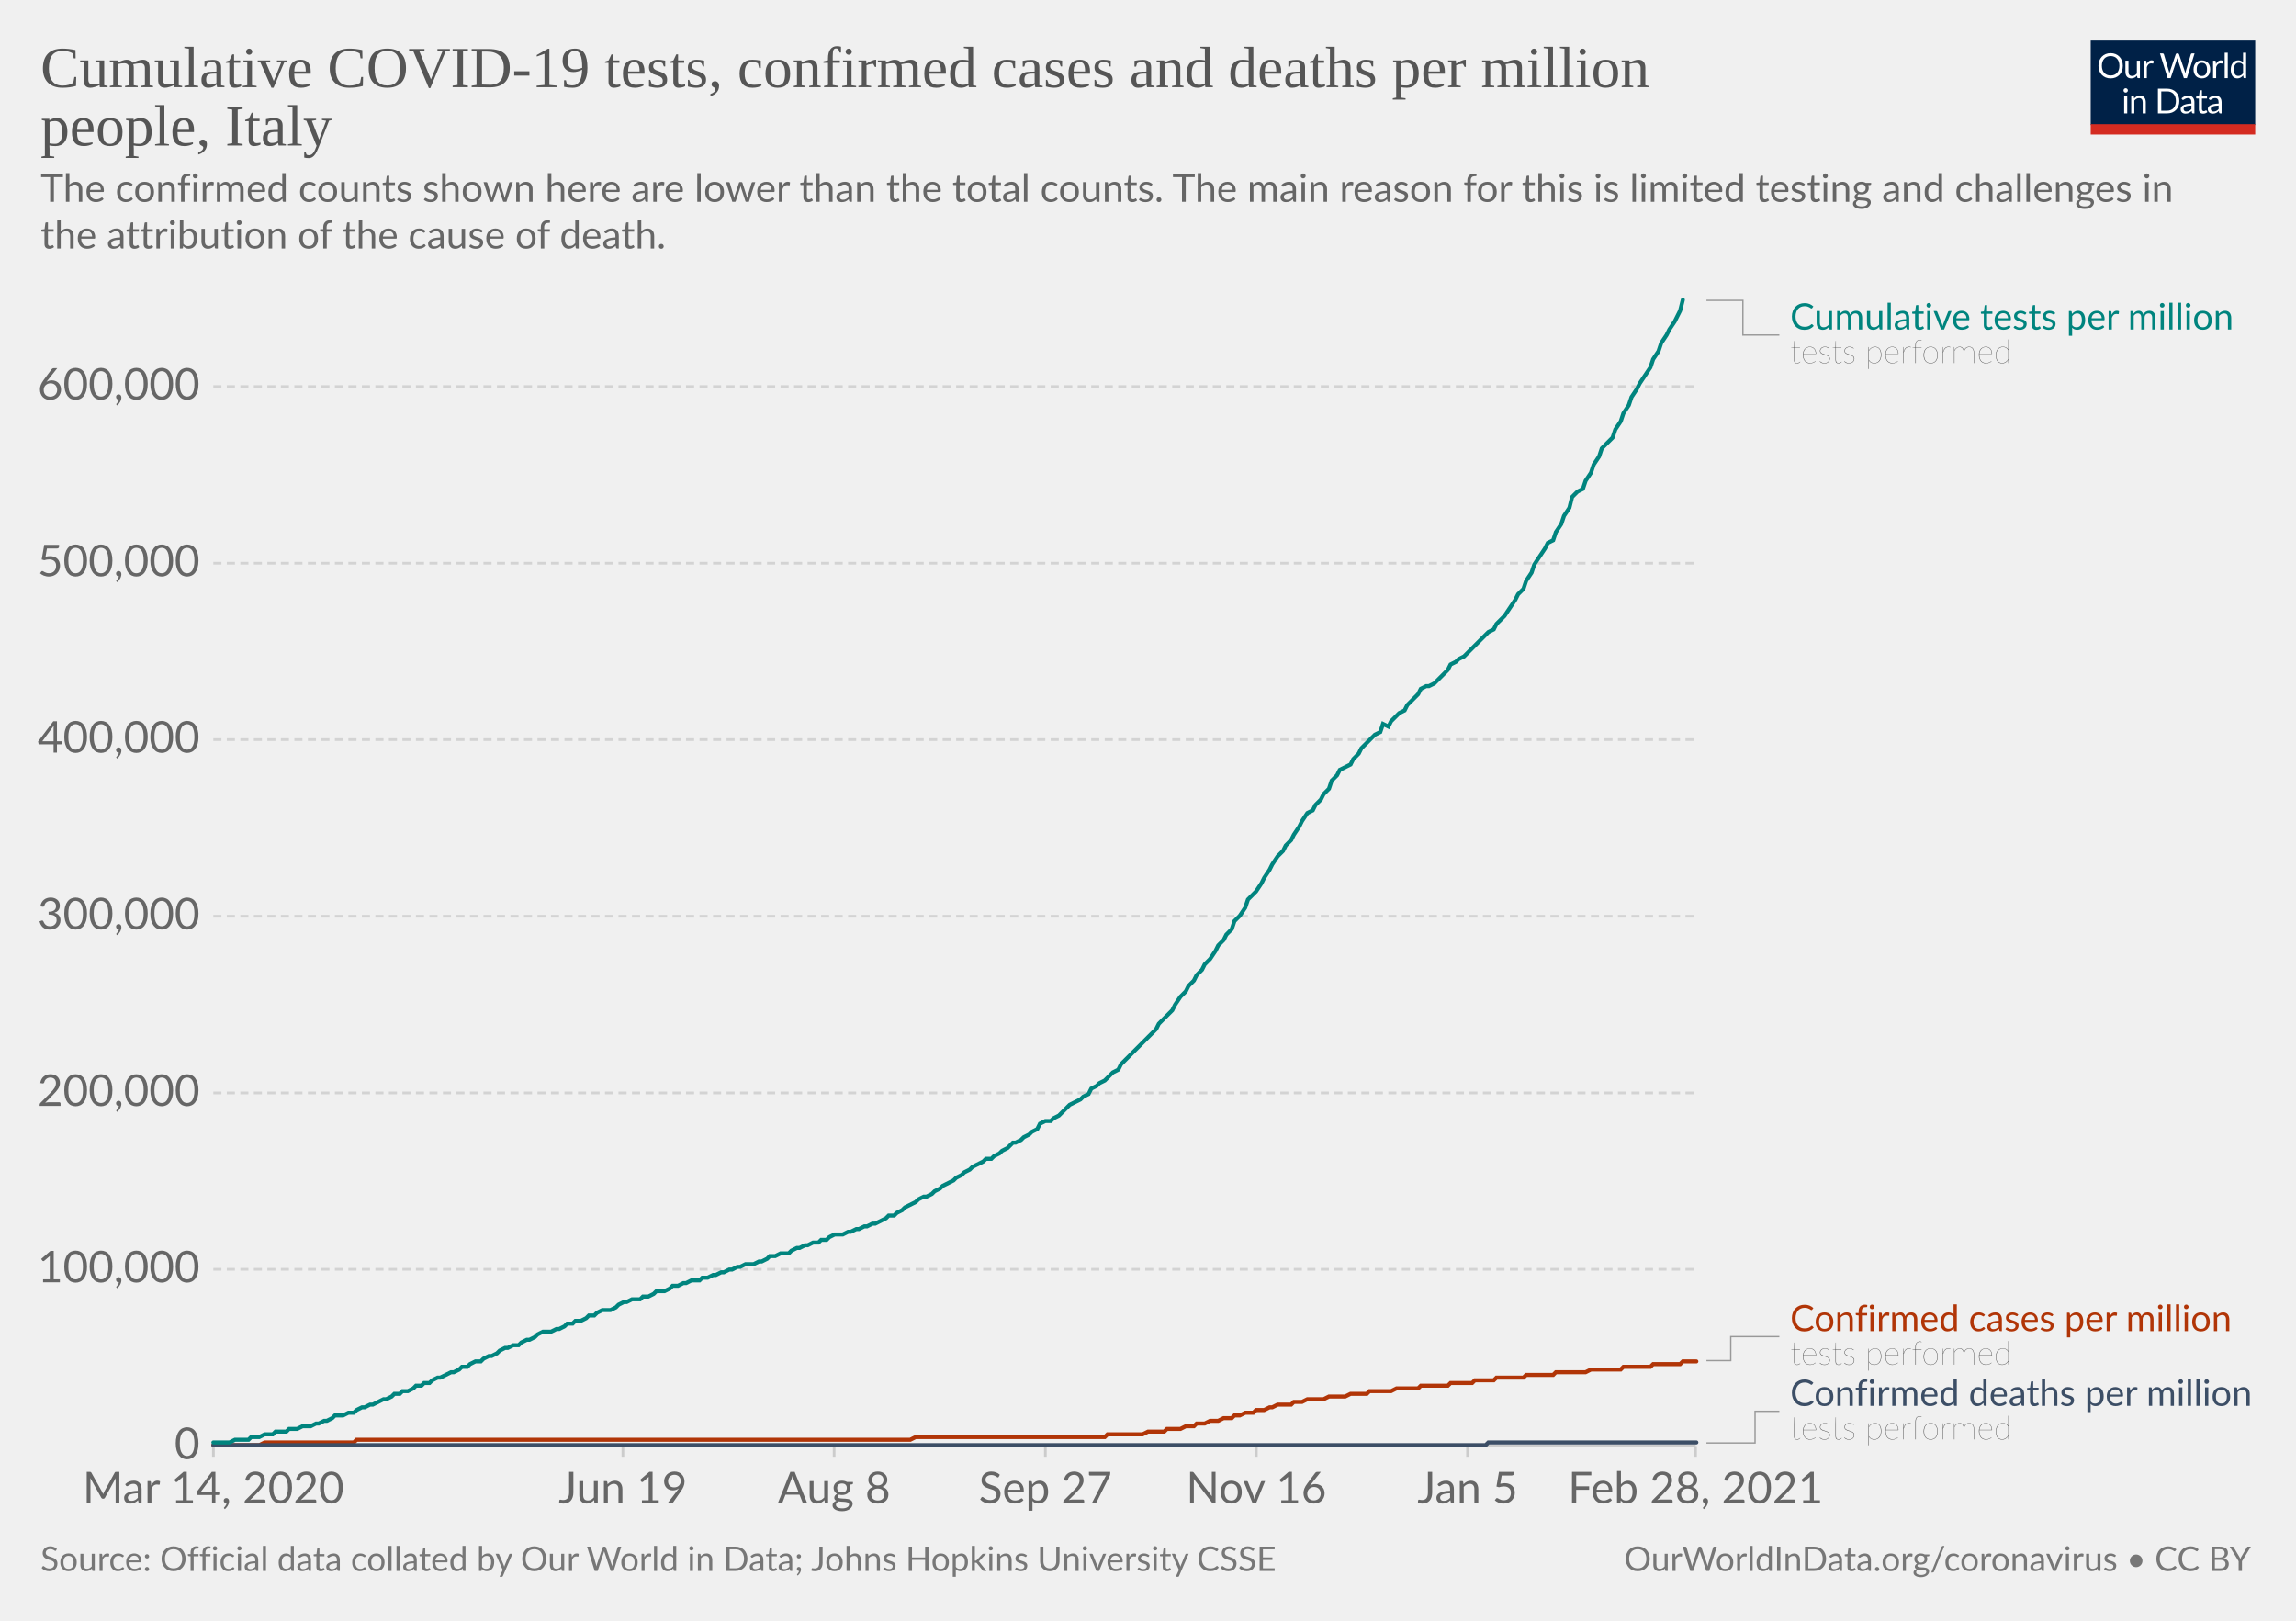
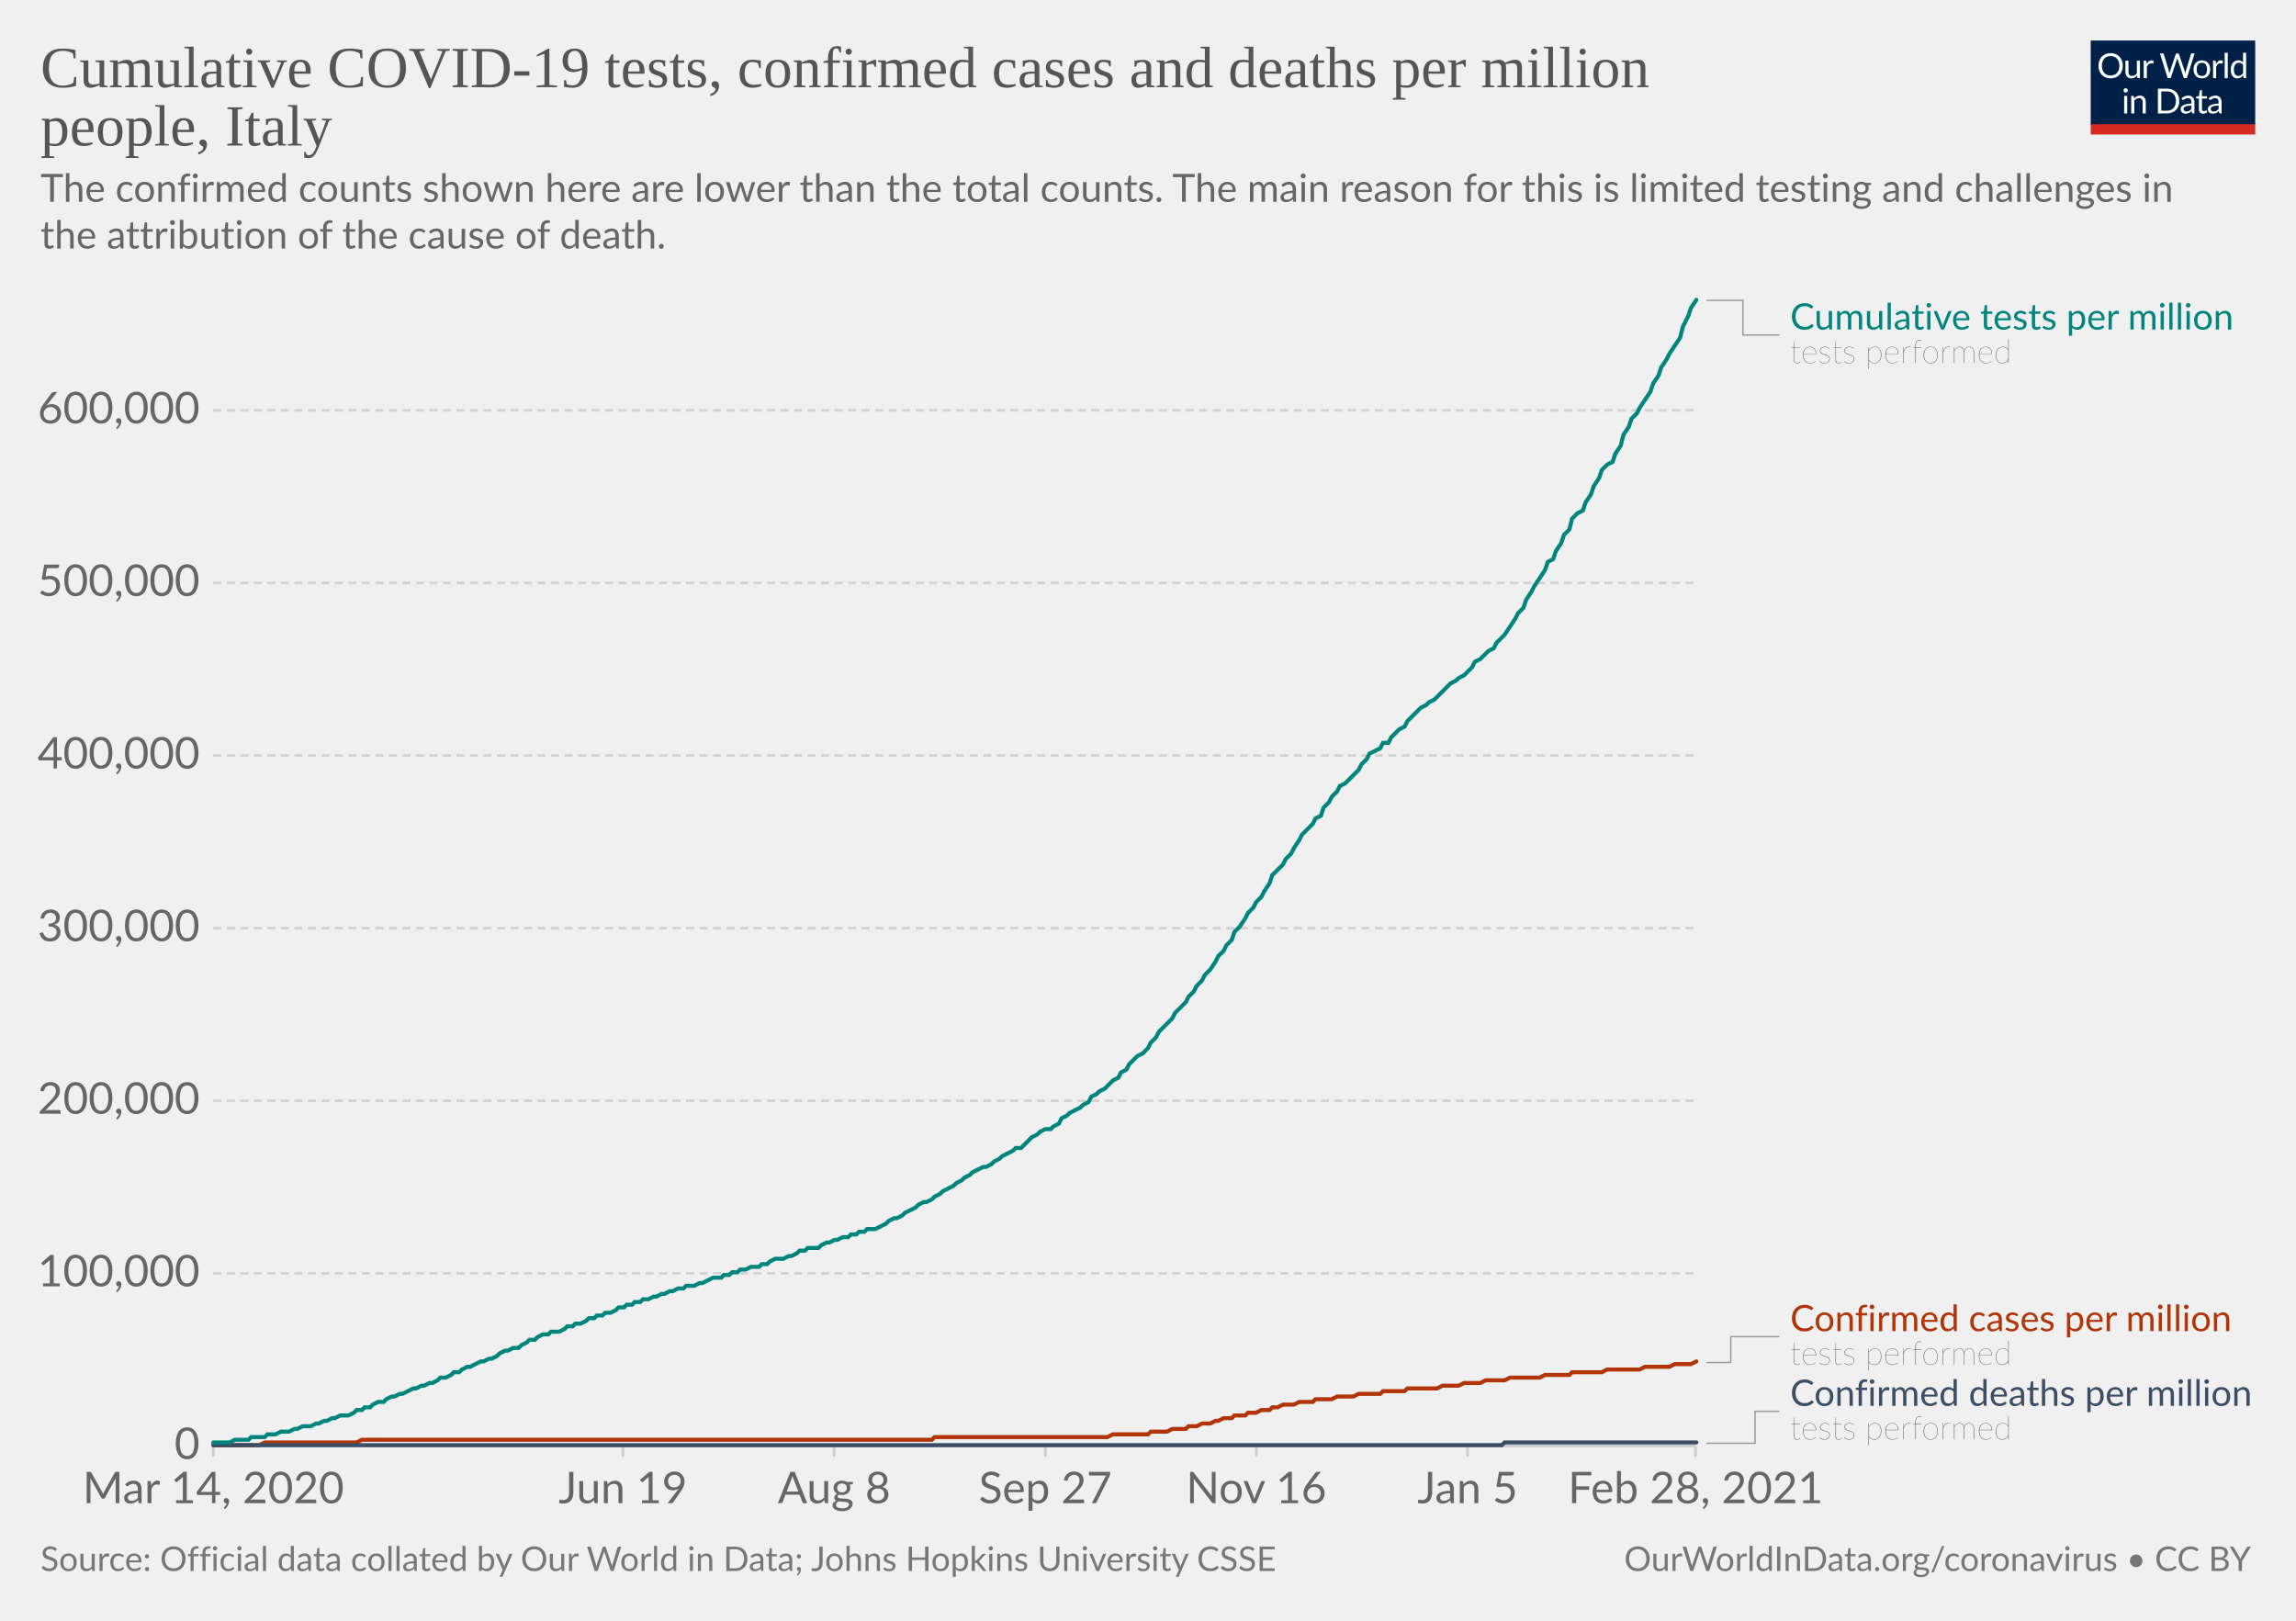
<svg xmlns="http://www.w3.org/2000/svg" version="1.1" style="background-color:#fff;-webkit-font-smoothing:antialiased" width="850" height="600" viewBox="0 0 850 600" font-family="Lato,'Helvetica Neue',Helvetica,Arial,sans-serif" font-size="18" text-rendering="optimizeLegibility">
  <g class="HeaderView">
    <g transform="matrix(.29 0 0 .29 774 15)">
      <svg width="210" height="120" viewBox="0 0 210 120" fill="none">
        <g clip-path="url(#clip0)">
          <path d="M0 0h210v107.89H0V0z" fill="#002147" />
          <path d="M40.98 32.25c0 2.36-.38 4.53-1.12 6.51a14.26 14.26 0 01-8.1 8.4c-1.9.78-4.02 1.17-6.34 1.17a16.6 16.6 0 01-6.33-1.17 14.31 14.31 0 01-8.08-8.4 18.29 18.29 0 01-1.12-6.51c0-2.36.38-4.53 1.12-6.5.75-1.97 1.8-3.67 3.17-5.1a14.32 14.32 0 014.9-3.34c1.92-.8 4.03-1.19 6.34-1.19 2.32 0 4.43.4 6.34 1.19 1.92.8 3.56 1.9 4.93 3.34a14.87 14.87 0 013.17 5.1 18.1 18.1 0 011.12 6.5zm-4.38 0c0-1.94-.26-3.68-.8-5.22a10.91 10.91 0 00-2.24-3.89 9.68 9.68 0 00-3.52-2.46 11.95 11.95 0 00-4.62-.86c-1.68 0-3.21.28-4.6.86a9.88 9.88 0 00-3.54 2.46 10.91 10.91 0 00-2.24 3.9c-.53 1.53-.8 3.27-.8 5.2 0 1.94.27 3.68.8 5.22a11.17 11.17 0 002.24 3.9 10.01 10.01 0 003.55 2.44c1.38.56 2.9.83 4.6.83s3.24-.27 4.61-.83a9.8 9.8 0 003.52-2.44 11.17 11.17 0 002.25-3.9c.53-1.54.8-3.28.8-5.21zm26.22-6.54V48H60.5c-.56 0-.9-.27-1.05-.81l-.31-2.4a12.45 12.45 0 01-3.26 2.6c-1.2.64-2.58.96-4.13.96-1.22 0-2.3-.2-3.24-.6a6.52 6.52 0 01-2.33-1.7 7.37 7.37 0 01-1.43-2.67c-.3-1.04-.46-2.2-.46-3.45V25.7h3.91v14.22c0 1.68.38 2.99 1.15 3.91.77.93 1.96 1.39 3.54 1.39 1.16 0 2.24-.27 3.23-.82a10.42 10.42 0 002.8-2.28V25.7h3.91zm8.61 4.47a9.94 9.94 0 012.6-3.56 5.64 5.64 0 013.76-1.3c.47 0 .92.05 1.34.15.44.1.83.27 1.17.49l-.3 2.92c-.09.37-.3.55-.66.55-.2 0-.5-.04-.9-.13a6.21 6.21 0 00-3.24.18 4.23 4.23 0 00-1.47.92c-.42.4-.81.9-1.17 1.5-.33.58-.64 1.26-.92 2.02V48H67.7V25.71h2.25c.42 0 .72.08.88.25.16.16.27.44.33.83l.26 3.39zm61.16-13.7L122.75 48h-3.82l-7.99-24.05a21.95 21.95 0 01-.42-1.58 38.36 38.36 0 01-.44 1.58L102.05 48h-3.83L88.4 16.47h3.54c.38 0 .7.1.95.29.26.2.43.43.5.73l6.52 21.9.28 1.28.29 1.46.3-1.46.38-1.27 7.41-21.91c.1-.25.26-.48.51-.69.27-.22.58-.33.95-.33h1.23c.38 0 .69.1.92.29a1.77 1.77 0 01.53.73l7.4 21.9a28.4 28.4 0 01.68 2.62 29.52 29.52 0 01.52-2.61l6.54-21.91a1.31 1.31 0 01.48-.7c.27-.21.58-.32.95-.32h3.32zm9.35 8.88c1.63 0 3.1.27 4.4.82a9.43 9.43 0 015.46 5.94c.5 1.4.74 2.98.74 4.73 0 1.76-.25 3.34-.74 4.75a9.43 9.43 0 01-5.46 5.92c-1.3.52-2.77.79-4.4.79-1.64 0-3.12-.27-4.44-.8a9.42 9.42 0 01-3.35-2.3c-.92-1-1.63-2.2-2.13-3.61-.49-1.41-.73-3-.73-4.75s.24-3.33.73-4.73c.5-1.43 1.2-2.64 2.13-3.63a9.4 9.4 0 013.35-2.31c1.32-.55 2.8-.82 4.44-.82zm0 19.89c2.2 0 3.84-.73 4.93-2.2 1.08-1.48 1.63-3.54 1.63-6.18 0-2.66-.55-4.72-1.63-6.2-1.09-1.49-2.73-2.23-4.93-2.23-1.12 0-2.09.2-2.93.57a5.71 5.71 0 00-2.06 1.65 7.5 7.5 0 00-1.24 2.67c-.26 1.04-.4 2.22-.4 3.54 0 2.64.55 4.7 1.64 6.18 1.1 1.47 2.76 2.2 4.99 2.2zm17.97-15.07a9.94 9.94 0 012.6-3.56 5.64 5.64 0 013.76-1.3c.47 0 .91.05 1.34.15.44.1.83.27 1.16.49l-.28 2.92c-.09.37-.31.55-.66.55-.2 0-.5-.04-.9-.13a6.2 6.2 0 00-3.24.18 4.23 4.23 0 00-1.47.92c-.43.4-.82.9-1.17 1.5a13.1 13.1 0 00-.92 2.02V48h-3.94V25.71h2.24c.43 0 .72.08.88.25.17.16.28.44.33.83l.27 3.39zm15.04-14.59V48h-3.92V15.6h3.92zm19.55 15.43a6.22 6.22 0 00-2.38-2.05 6.7 6.7 0 00-2.86-.6c-2.07 0-3.66.75-4.77 2.23-1.12 1.48-1.68 3.6-1.68 6.33 0 1.46.13 2.7.38 3.74a7.29 7.29 0 001.1 2.56 4.35 4.35 0 001.78 1.45c.7.3 1.5.46 2.4.46 1.29 0 2.41-.3 3.36-.88a9.6 9.6 0 002.67-2.49V31.02zm3.91-15.43V48h-2.33c-.56 0-.9-.27-1.06-.81l-.35-2.71a12.13 12.13 0 01-3.25 2.77 8.28 8.28 0 01-4.23 1.06 7.31 7.31 0 01-6.14-2.9c-.73-.96-1.3-2.15-1.69-3.57a18.35 18.35 0 01.07-9.48 11.29 11.29 0 011.89-3.7 8.7 8.7 0 017.06-3.34 7.96 7.96 0 016.12 2.62V15.59h3.91zM46.61 70.71V93H42.7V70.71h3.91zm.84-7c0 .39-.08.75-.24 1.09a2.81 2.81 0 01-1.52 1.47 2.67 2.67 0 01-2.16 0 2.9 2.9 0 01-1.45-1.47 2.67 2.67 0 010-2.16c.15-.35.35-.65.6-.9.25-.27.53-.47.85-.62a2.67 2.67 0 012.16 0c.35.15.65.35.9.62.27.25.47.55.62.9.16.34.24.7.24 1.08zm7.97 10.24c.49-.54 1-1.04 1.54-1.48a9.85 9.85 0 013.66-1.84 8.96 8.96 0 015.43.35c.94.4 1.72.97 2.33 1.71a7.36 7.36 0 011.43 2.67c.32 1.04.49 2.19.49 3.45V93h-3.94V78.81c0-1.69-.4-3-1.17-3.92-.76-.93-1.93-1.4-3.5-1.4a6.6 6.6 0 00-3.25.83c-1 .56-1.92 1.31-2.77 2.27V93h-3.94V70.71h2.35c.56 0 .9.28 1.04.82l.3 2.42zm57.7 3.3c0 2.36-.37 4.5-1.11 6.44a14.3 14.3 0 01-3.17 4.98 14.1 14.1 0 01-4.93 3.2c-1.9.76-4.02 1.13-6.33 1.13H85.8V61.47h11.77c2.31 0 4.42.39 6.33 1.15a13.8 13.8 0 018.1 8.18 17.75 17.75 0 011.12 6.45zm-4.37 0c0-1.94-.26-3.67-.8-5.2a10.94 10.94 0 00-2.23-3.87 9.57 9.57 0 00-3.53-2.42 12.23 12.23 0 00-4.61-.83h-7.5v24.62h7.5c1.7 0 3.24-.28 4.61-.84a9.7 9.7 0 003.53-2.4 10.94 10.94 0 002.24-3.87c.53-1.53.8-3.26.8-5.2zm19.8 5.72c-1.8.06-3.34.2-4.62.44-1.26.22-2.3.51-3.1.88-.8.36-1.37.8-1.74 1.3-.35.5-.53 1.05-.53 1.67 0 .58.1 1.1.3 1.52a3 3 0 00.76 1.05c.34.27.73.46 1.17.6a6.13 6.13 0 001.45.17 7.28 7.28 0 003.5-.81 11.95 11.95 0 002.82-2.2v-4.62zm-12.65-9.11a12.73 12.73 0 013.98-2.66c1.43-.59 3-.88 4.73-.88 1.25 0 2.36.2 3.33.61a6.81 6.81 0 013.94 4.38c.33 1.04.5 2.19.5 3.43V93h-1.74a1.8 1.8 0 01-.88-.18c-.2-.13-.36-.38-.48-.74l-.44-2.12-1.72 1.46a9.48 9.48 0 01-3.74 1.7c-.69.15-1.46.23-2.3.23-.87 0-1.69-.12-2.45-.35a5.34 5.34 0 01-3.34-2.93 6.64 6.64 0 01-.49-2.64c0-.88.25-1.72.73-2.53a6.33 6.33 0 012.35-2.17c1.09-.63 2.5-1.15 4.25-1.54 1.75-.41 3.89-.65 6.42-.7v-1.75c0-1.73-.37-3.03-1.12-3.91-.75-.9-1.84-1.34-3.28-1.34-.97 0-1.78.12-2.44.37-.64.23-1.2.5-1.7.81l-1.23.82c-.33.23-.67.35-1 .35-.27 0-.5-.07-.69-.2a2.1 2.1 0 01-.48-.53l-.7-1.25zm27.67 19.5c-1.76 0-3.12-.5-4.07-1.48-.94-.98-1.41-2.4-1.41-4.25V74h-2.68a.9.9 0 01-.6-.2c-.16-.14-.24-.36-.24-.66v-1.56l3.65-.46.9-6.89a.9.9 0 01.29-.52.88.88 0 01.62-.22H142v7.67h6.44V74H142v13.38c0 .94.22 1.63.68 2.09.45.45 1.04.68 1.76.68a3.21 3.21 0 001.85-.53l.55-.35c.16-.12.3-.18.41-.18.2 0 .4.13.55.38l1.15 1.87a7.45 7.45 0 01-2.44 1.5 8.53 8.53 0 01-2.95.52zm19.68-10.4c-1.8.07-3.34.21-4.62.45-1.26.22-2.3.51-3.1.88-.8.36-1.37.8-1.74 1.3-.35.5-.53 1.05-.53 1.67 0 .58.1 1.1.3 1.52a2.9 2.9 0 00.76 1.05c.34.27.73.46 1.17.6a6.13 6.13 0 001.45.17 7.3 7.3 0 003.5-.81 12.04 12.04 0 002.82-2.2v-4.62zm-12.65-9.1a12.72 12.72 0 013.99-2.66c1.42-.59 3-.88 4.72-.88 1.25 0 2.36.2 3.33.61a6.81 6.81 0 013.94 4.38c.33 1.04.5 2.19.5 3.43V93h-1.74a1.8 1.8 0 01-.88-.18c-.2-.13-.36-.38-.48-.74l-.44-2.12-1.72 1.46a9.48 9.48 0 01-3.74 1.7c-.69.15-1.46.23-2.3.23-.87 0-1.69-.12-2.45-.35a5.33 5.33 0 01-3.34-2.93 6.62 6.62 0 01-.49-2.64c0-.88.25-1.72.73-2.53a6.33 6.33 0 012.35-2.17c1.09-.63 2.5-1.15 4.25-1.54a31.2 31.2 0 016.42-.7v-1.75c0-1.73-.37-3.03-1.12-3.91-.75-.9-1.84-1.34-3.28-1.34-.97 0-1.78.12-2.44.37-.64.23-1.2.5-1.7.81l-1.22.82c-.34.23-.68.35-1.02.35-.26 0-.49-.07-.68-.2a1.88 1.88 0 01-.48-.53l-.7-1.25zM40.98 32.25c0 2.36-.38 4.53-1.12 6.51a14.26 14.26 0 01-8.1 8.4c-1.9.78-4.02 1.17-6.34 1.17a16.6 16.6 0 01-6.33-1.17 14.31 14.31 0 01-8.08-8.4 18.29 18.29 0 01-1.12-6.51c0-2.36.38-4.53 1.12-6.5.75-1.97 1.8-3.67 3.17-5.1a14.32 14.32 0 014.9-3.34c1.92-.8 4.03-1.19 6.34-1.19 2.32 0 4.43.4 6.34 1.19 1.92.8 3.56 1.9 4.93 3.34a14.87 14.87 0 013.17 5.1 18.1 18.1 0 011.12 6.5zm-4.38 0c0-1.94-.26-3.68-.8-5.22a10.91 10.91 0 00-2.24-3.89 9.68 9.68 0 00-3.52-2.46 11.95 11.95 0 00-4.62-.86c-1.68 0-3.21.28-4.6.86a9.88 9.88 0 00-3.54 2.46 10.91 10.91 0 00-2.24 3.9c-.53 1.53-.8 3.27-.8 5.2 0 1.94.27 3.68.8 5.22a11.17 11.17 0 002.24 3.9 10.01 10.01 0 003.55 2.44c1.38.56 2.9.83 4.6.83s3.24-.27 4.61-.83a9.8 9.8 0 003.52-2.44 11.17 11.17 0 002.25-3.9c.53-1.54.8-3.28.8-5.21zm26.22-6.54V48H60.5c-.56 0-.9-.27-1.05-.81l-.31-2.4a12.45 12.45 0 01-3.26 2.6c-1.2.64-2.58.96-4.13.96-1.22 0-2.3-.2-3.24-.6a6.52 6.52 0 01-2.33-1.7 7.37 7.37 0 01-1.43-2.67c-.3-1.04-.46-2.2-.46-3.45V25.7h3.91v14.22c0 1.68.38 2.99 1.15 3.91.77.93 1.96 1.39 3.54 1.39 1.16 0 2.24-.27 3.23-.82a10.42 10.42 0 002.8-2.28V25.7h3.91zm8.61 4.47a9.94 9.94 0 012.6-3.56 5.64 5.64 0 013.76-1.3c.47 0 .92.05 1.34.15.44.1.83.27 1.17.49l-.3 2.92c-.09.37-.3.55-.66.55-.2 0-.5-.04-.9-.13a6.21 6.21 0 00-3.24.18 4.23 4.23 0 00-1.47.92c-.42.4-.81.9-1.17 1.5-.33.58-.64 1.26-.92 2.02V48H67.7V25.71h2.25c.42 0 .72.08.88.25.16.16.27.44.33.83l.26 3.39zm61.16-13.7L122.75 48h-3.82l-7.99-24.05a21.95 21.95 0 01-.42-1.58 38.36 38.36 0 01-.44 1.58L102.05 48h-3.83L88.4 16.47h3.54c.38 0 .7.1.95.29.26.2.43.43.5.73l6.52 21.9.28 1.28.29 1.46.3-1.46.38-1.27 7.41-21.91c.1-.25.26-.48.51-.69.27-.22.58-.33.95-.33h1.23c.38 0 .69.1.92.29a1.77 1.77 0 01.53.73l7.4 21.9a28.4 28.4 0 01.68 2.62 29.52 29.52 0 01.52-2.61l6.54-21.91a1.31 1.31 0 01.48-.7c.27-.21.58-.32.95-.32h3.32zm9.35 8.88c1.63 0 3.1.27 4.4.82a9.43 9.43 0 015.46 5.94c.5 1.4.74 2.98.74 4.73 0 1.76-.25 3.34-.74 4.75a9.43 9.43 0 01-5.46 5.92c-1.3.52-2.77.79-4.4.79-1.64 0-3.12-.27-4.44-.8a9.42 9.42 0 01-3.35-2.3c-.92-1-1.63-2.2-2.13-3.61-.49-1.41-.73-3-.73-4.75s.24-3.33.73-4.73c.5-1.43 1.2-2.64 2.13-3.63a9.4 9.4 0 013.35-2.31c1.32-.55 2.8-.82 4.44-.82zm0 19.89c2.2 0 3.84-.73 4.93-2.2 1.08-1.48 1.63-3.54 1.63-6.18 0-2.66-.55-4.72-1.63-6.2-1.09-1.49-2.73-2.23-4.93-2.23-1.12 0-2.09.2-2.93.57a5.71 5.71 0 00-2.06 1.65 7.5 7.5 0 00-1.24 2.67c-.26 1.04-.4 2.22-.4 3.54 0 2.64.55 4.7 1.64 6.18 1.1 1.47 2.76 2.2 4.99 2.2zm17.97-15.07a9.94 9.94 0 012.6-3.56 5.64 5.64 0 013.76-1.3c.47 0 .91.05 1.34.15.44.1.83.27 1.16.49l-.28 2.92c-.09.37-.31.55-.66.55-.2 0-.5-.04-.9-.13a6.2 6.2 0 00-3.24.18 4.23 4.23 0 00-1.47.92c-.43.4-.82.9-1.17 1.5a13.1 13.1 0 00-.92 2.02V48h-3.94V25.71h2.24c.43 0 .72.08.88.25.17.16.28.44.33.83l.27 3.39zm15.04-14.59V48h-3.92V15.6h3.92zm19.55 15.43a6.22 6.22 0 00-2.38-2.05 6.7 6.7 0 00-2.86-.6c-2.07 0-3.66.75-4.77 2.23-1.12 1.48-1.68 3.6-1.68 6.33 0 1.46.13 2.7.38 3.74a7.29 7.29 0 001.1 2.56 4.35 4.35 0 001.78 1.45c.7.3 1.5.46 2.4.46 1.29 0 2.41-.3 3.36-.88a9.6 9.6 0 002.67-2.49V31.02zm3.91-15.43V48h-2.33c-.56 0-.9-.27-1.06-.81l-.35-2.71a12.13 12.13 0 01-3.25 2.77 8.28 8.28 0 01-4.23 1.06 7.31 7.31 0 01-6.14-2.9c-.73-.96-1.3-2.15-1.69-3.57a18.35 18.35 0 01.07-9.48 11.29 11.29 0 011.89-3.7 8.7 8.7 0 017.06-3.34 7.96 7.96 0 016.12 2.62V15.59h3.91zM46.61 70.71V93H42.7V70.71h3.91zm.84-7c0 .39-.08.75-.24 1.09a2.81 2.81 0 01-1.52 1.47 2.67 2.67 0 01-2.16 0 2.9 2.9 0 01-1.45-1.47 2.67 2.67 0 010-2.16c.15-.35.35-.65.6-.9.25-.27.53-.47.85-.62a2.67 2.67 0 012.16 0c.35.15.65.35.9.62.27.25.47.55.62.9.16.34.24.7.24 1.08zm7.97 10.24c.49-.54 1-1.04 1.54-1.48a9.85 9.85 0 013.66-1.84 8.96 8.96 0 015.43.35c.94.4 1.72.97 2.33 1.71a7.36 7.36 0 011.43 2.67c.32 1.04.49 2.19.49 3.45V93h-3.94V78.81c0-1.69-.4-3-1.17-3.92-.76-.93-1.93-1.4-3.5-1.4a6.6 6.6 0 00-3.25.83c-1 .56-1.92 1.31-2.77 2.27V93h-3.94V70.71h2.35c.56 0 .9.28 1.04.82l.3 2.42zm57.7 3.3c0 2.36-.37 4.5-1.11 6.44a14.3 14.3 0 01-3.17 4.98 14.1 14.1 0 01-4.93 3.2c-1.9.76-4.02 1.13-6.33 1.13H85.8V61.47h11.77c2.31 0 4.42.39 6.33 1.15a13.8 13.8 0 018.1 8.18 17.75 17.75 0 011.12 6.45zm-4.37 0c0-1.94-.26-3.67-.8-5.2a10.94 10.94 0 00-2.23-3.87 9.57 9.57 0 00-3.53-2.42 12.23 12.23 0 00-4.61-.83h-7.5v24.62h7.5c1.7 0 3.24-.28 4.61-.84a9.7 9.7 0 003.53-2.4 10.94 10.94 0 002.24-3.87c.53-1.53.8-3.26.8-5.2zm19.8 5.72c-1.8.06-3.34.2-4.62.44-1.26.22-2.3.51-3.1.88-.8.36-1.37.8-1.74 1.3-.35.5-.53 1.05-.53 1.67 0 .58.1 1.1.3 1.52a3 3 0 00.76 1.05c.34.27.73.46 1.17.6a6.13 6.13 0 001.45.17 7.28 7.28 0 003.5-.81 11.95 11.95 0 002.82-2.2v-4.62zm-12.65-9.11a12.73 12.73 0 013.98-2.66c1.43-.59 3-.88 4.73-.88 1.25 0 2.36.2 3.33.61a6.81 6.81 0 013.94 4.38c.33 1.04.5 2.19.5 3.43V93h-1.74a1.8 1.8 0 01-.88-.18c-.2-.13-.36-.38-.48-.74l-.44-2.12-1.72 1.46a9.48 9.48 0 01-3.74 1.7c-.69.15-1.46.23-2.3.23-.87 0-1.69-.12-2.45-.35a5.34 5.34 0 01-3.34-2.93 6.64 6.64 0 01-.49-2.64c0-.88.25-1.72.73-2.53a6.33 6.33 0 012.35-2.17c1.09-.63 2.5-1.15 4.25-1.54 1.75-.41 3.89-.65 6.42-.7v-1.75c0-1.73-.37-3.03-1.12-3.91-.75-.9-1.84-1.34-3.28-1.34-.97 0-1.78.12-2.44.37-.64.23-1.2.5-1.7.81l-1.23.82c-.33.23-.67.35-1 .35-.27 0-.5-.07-.69-.2a2.1 2.1 0 01-.48-.53l-.7-1.25zm27.67 19.5c-1.76 0-3.12-.5-4.07-1.48-.94-.98-1.41-2.4-1.41-4.25V74h-2.68a.9.9 0 01-.6-.2c-.16-.14-.24-.36-.24-.66v-1.56l3.65-.46.9-6.89a.9.9 0 01.29-.52.88.88 0 01.62-.22H142v7.67h6.44V74H142v13.38c0 .94.22 1.63.68 2.09.45.45 1.04.68 1.76.68a3.21 3.21 0 001.85-.53l.55-.35c.16-.12.3-.18.41-.18.2 0 .4.13.55.38l1.15 1.87a7.45 7.45 0 01-2.44 1.5 8.53 8.53 0 01-2.95.52zm19.68-10.4c-1.8.07-3.34.21-4.62.45-1.26.22-2.3.51-3.1.88-.8.36-1.37.8-1.74 1.3-.35.5-.53 1.05-.53 1.67 0 .58.1 1.1.3 1.52a2.9 2.9 0 00.76 1.05c.34.27.73.46 1.17.6a6.13 6.13 0 001.45.17 7.3 7.3 0 003.5-.81 12.04 12.04 0 002.82-2.2v-4.62zm-12.65-9.1a12.72 12.72 0 013.99-2.66c1.42-.59 3-.88 4.72-.88 1.25 0 2.36.2 3.33.61a6.81 6.81 0 013.94 4.38c.33 1.04.5 2.19.5 3.43V93h-1.74a1.8 1.8 0 01-.88-.18c-.2-.13-.36-.38-.48-.74l-.44-2.12-1.72 1.46a9.48 9.48 0 01-3.74 1.7c-.69.15-1.46.23-2.3.23-.87 0-1.69-.12-2.45-.35a5.33 5.33 0 01-3.34-2.93 6.62 6.62 0 01-.49-2.64c0-.88.25-1.72.73-2.53a6.33 6.33 0 012.35-2.17c1.09-.63 2.5-1.15 4.25-1.54a31.2 31.2 0 016.42-.7v-1.75c0-1.73-.37-3.03-1.12-3.91-.75-.9-1.84-1.34-3.28-1.34-.97 0-1.78.12-2.44.37-.64.23-1.2.5-1.7.81l-1.22.82c-.34.23-.68.35-1.02.35-.26 0-.49-.07-.68-.2a1.88 1.88 0 01-.48-.53l-.7-1.25zM40.98 32.25c0 2.36-.38 4.53-1.12 6.51a14.26 14.26 0 01-8.1 8.4c-1.9.78-4.02 1.17-6.34 1.17a16.6 16.6 0 01-6.33-1.17 14.31 14.31 0 01-8.08-8.4 18.29 18.29 0 01-1.12-6.51c0-2.36.38-4.53 1.12-6.5.75-1.97 1.8-3.67 3.17-5.1a14.32 14.32 0 014.9-3.34c1.92-.8 4.03-1.19 6.34-1.19 2.32 0 4.43.4 6.34 1.19 1.92.8 3.56 1.9 4.93 3.34a14.87 14.87 0 013.17 5.1 18.1 18.1 0 011.12 6.5zm-4.38 0c0-1.94-.26-3.68-.8-5.22a10.91 10.91 0 00-2.24-3.89 9.68 9.68 0 00-3.52-2.46 11.95 11.95 0 00-4.62-.86c-1.68 0-3.21.28-4.6.86a9.88 9.88 0 00-3.54 2.46 10.91 10.91 0 00-2.24 3.9c-.53 1.53-.8 3.27-.8 5.2 0 1.94.27 3.68.8 5.22a11.17 11.17 0 002.24 3.9 10.01 10.01 0 003.55 2.44c1.38.56 2.9.83 4.6.83s3.24-.27 4.61-.83a9.8 9.8 0 003.52-2.44 11.17 11.17 0 002.25-3.9c.53-1.54.8-3.28.8-5.21zm26.22-6.54V48H60.5c-.56 0-.9-.27-1.05-.81l-.31-2.4a12.45 12.45 0 01-3.26 2.6c-1.2.64-2.58.96-4.13.96-1.22 0-2.3-.2-3.24-.6a6.52 6.52 0 01-2.33-1.7 7.37 7.37 0 01-1.43-2.67c-.3-1.04-.46-2.2-.46-3.45V25.7h3.91v14.22c0 1.68.38 2.99 1.15 3.91.77.93 1.96 1.39 3.54 1.39 1.16 0 2.24-.27 3.23-.82a10.42 10.42 0 002.8-2.28V25.7h3.91zm8.61 4.47a9.94 9.94 0 012.6-3.56 5.64 5.64 0 013.76-1.3c.47 0 .92.05 1.34.15.44.1.83.27 1.17.49l-.3 2.92c-.09.37-.3.55-.66.55-.2 0-.5-.04-.9-.13a6.21 6.21 0 00-3.24.18 4.23 4.23 0 00-1.47.92c-.42.4-.81.9-1.17 1.5-.33.58-.64 1.26-.92 2.02V48H67.7V25.71h2.25c.42 0 .72.08.88.25.16.16.27.44.33.83l.26 3.39zm61.16-13.7L122.75 48h-3.82l-7.99-24.05a21.95 21.95 0 01-.42-1.58 38.36 38.36 0 01-.44 1.58L102.05 48h-3.83L88.4 16.47h3.54c.38 0 .7.1.95.29.26.2.43.43.5.73l6.52 21.9.28 1.28.29 1.46.3-1.46.38-1.27 7.41-21.91c.1-.25.26-.48.51-.69.27-.22.58-.33.95-.33h1.23c.38 0 .69.1.92.29a1.77 1.77 0 01.53.73l7.4 21.9a28.4 28.4 0 01.68 2.62 29.52 29.52 0 01.52-2.61l6.54-21.91a1.31 1.31 0 01.48-.7c.27-.21.58-.32.95-.32h3.32zm9.35 8.88c1.63 0 3.1.27 4.4.82a9.43 9.43 0 015.46 5.94c.5 1.4.74 2.98.74 4.73 0 1.76-.25 3.34-.74 4.75a9.43 9.43 0 01-5.46 5.92c-1.3.52-2.77.79-4.4.79-1.64 0-3.12-.27-4.44-.8a9.42 9.42 0 01-3.35-2.3c-.92-1-1.63-2.2-2.13-3.61-.49-1.41-.73-3-.73-4.75s.24-3.33.73-4.73c.5-1.43 1.2-2.64 2.13-3.63a9.4 9.4 0 013.35-2.31c1.32-.55 2.8-.82 4.44-.82zm0 19.89c2.2 0 3.84-.73 4.93-2.2 1.08-1.48 1.63-3.54 1.63-6.18 0-2.66-.55-4.72-1.63-6.2-1.09-1.49-2.73-2.23-4.93-2.23-1.12 0-2.09.2-2.93.57a5.71 5.71 0 00-2.06 1.65 7.5 7.5 0 00-1.24 2.67c-.26 1.04-.4 2.22-.4 3.54 0 2.64.55 4.7 1.64 6.18 1.1 1.47 2.76 2.2 4.99 2.2zm17.97-15.07a9.94 9.94 0 012.6-3.56 5.64 5.64 0 013.76-1.3c.47 0 .91.05 1.34.15.44.1.83.27 1.16.49l-.28 2.92c-.09.37-.31.55-.66.55-.2 0-.5-.04-.9-.13a6.2 6.2 0 00-3.24.18 4.23 4.23 0 00-1.47.92c-.43.4-.82.9-1.17 1.5a13.1 13.1 0 00-.92 2.02V48h-3.94V25.71h2.24c.43 0 .72.08.88.25.17.16.28.44.33.83l.27 3.39zm15.04-14.59V48h-3.92V15.6h3.92zm19.55 15.43a6.22 6.22 0 00-2.38-2.05 6.7 6.7 0 00-2.86-.6c-2.07 0-3.66.75-4.77 2.23-1.12 1.48-1.68 3.6-1.68 6.33 0 1.46.13 2.7.38 3.74a7.29 7.29 0 001.1 2.56 4.35 4.35 0 001.78 1.45c.7.3 1.5.46 2.4.46 1.29 0 2.41-.3 3.36-.88a9.6 9.6 0 002.67-2.49V31.02zm3.91-15.43V48h-2.33c-.56 0-.9-.27-1.06-.81l-.35-2.71a12.13 12.13 0 01-3.25 2.77 8.28 8.28 0 01-4.23 1.06 7.31 7.31 0 01-6.14-2.9c-.73-.96-1.3-2.15-1.69-3.57a18.35 18.35 0 01.07-9.48 11.29 11.29 0 011.89-3.7 8.7 8.7 0 017.06-3.34 7.96 7.96 0 016.12 2.62V15.59h3.91zM46.61 70.71V93H42.7V70.71h3.91zm.84-7c0 .39-.08.75-.24 1.09a2.81 2.81 0 01-1.52 1.47 2.67 2.67 0 01-2.16 0 2.9 2.9 0 01-1.45-1.47 2.67 2.67 0 010-2.16c.15-.35.35-.65.6-.9.25-.27.53-.47.85-.62a2.67 2.67 0 012.16 0c.35.15.65.35.9.62.27.25.47.55.62.9.16.34.24.7.24 1.08zm7.97 10.24c.49-.54 1-1.04 1.54-1.48a9.85 9.85 0 013.66-1.84 8.96 8.96 0 015.43.35c.94.4 1.72.97 2.33 1.71a7.36 7.36 0 011.43 2.67c.32 1.04.49 2.19.49 3.45V93h-3.94V78.81c0-1.69-.4-3-1.17-3.92-.76-.93-1.93-1.4-3.5-1.4a6.6 6.6 0 00-3.25.83c-1 .56-1.92 1.31-2.77 2.27V93h-3.94V70.71h2.35c.56 0 .9.28 1.04.82l.3 2.42zm57.7 3.3c0 2.36-.37 4.5-1.11 6.44a14.3 14.3 0 01-3.17 4.98 14.1 14.1 0 01-4.93 3.2c-1.9.76-4.02 1.13-6.33 1.13H85.8V61.47h11.77c2.31 0 4.42.39 6.33 1.15a13.8 13.8 0 018.1 8.18 17.75 17.75 0 011.12 6.45zm-4.37 0c0-1.94-.26-3.67-.8-5.2a10.94 10.94 0 00-2.23-3.87 9.57 9.57 0 00-3.53-2.42 12.23 12.23 0 00-4.61-.83h-7.5v24.62h7.5c1.7 0 3.24-.28 4.61-.84a9.7 9.7 0 003.53-2.4 10.94 10.94 0 002.24-3.87c.53-1.53.8-3.26.8-5.2zm19.8 5.72c-1.8.06-3.34.2-4.62.44-1.26.22-2.3.51-3.1.88-.8.36-1.37.8-1.74 1.3-.35.5-.53 1.05-.53 1.67 0 .58.1 1.1.3 1.52a3 3 0 00.76 1.05c.34.27.73.46 1.17.6a6.13 6.13 0 001.45.17 7.28 7.28 0 003.5-.81 11.95 11.95 0 002.82-2.2v-4.62zm-12.65-9.11a12.73 12.73 0 013.98-2.66c1.43-.59 3-.88 4.73-.88 1.25 0 2.36.2 3.33.61a6.81 6.81 0 013.94 4.38c.33 1.04.5 2.19.5 3.43V93h-1.74a1.8 1.8 0 01-.88-.18c-.2-.13-.36-.38-.48-.74l-.44-2.12-1.72 1.46a9.48 9.48 0 01-3.74 1.7c-.69.15-1.46.23-2.3.23-.87 0-1.69-.12-2.45-.35a5.34 5.34 0 01-3.34-2.93 6.64 6.64 0 01-.49-2.64c0-.88.25-1.72.73-2.53a6.33 6.33 0 012.35-2.17c1.09-.63 2.5-1.15 4.25-1.54 1.75-.41 3.89-.65 6.42-.7v-1.75c0-1.73-.37-3.03-1.12-3.91-.75-.9-1.84-1.34-3.28-1.34-.97 0-1.78.12-2.44.37-.64.23-1.2.5-1.7.81l-1.23.82c-.33.23-.67.35-1 .35-.27 0-.5-.07-.69-.2a2.1 2.1 0 01-.48-.53l-.7-1.25zm27.67 19.5c-1.76 0-3.12-.5-4.07-1.48-.94-.98-1.41-2.4-1.41-4.25V74h-2.68a.9.9 0 01-.6-.2c-.16-.14-.24-.36-.24-.66v-1.56l3.65-.46.9-6.89a.9.9 0 01.29-.52.88.88 0 01.62-.22H142v7.67h6.44V74H142v13.38c0 .94.22 1.63.68 2.09.45.45 1.04.68 1.76.68a3.21 3.21 0 001.85-.53l.55-.35c.16-.12.3-.18.41-.18.2 0 .4.13.55.38l1.15 1.87a7.45 7.45 0 01-2.44 1.5 8.53 8.53 0 01-2.95.52zm19.68-10.4c-1.8.07-3.34.21-4.62.45-1.26.22-2.3.51-3.1.88-.8.36-1.37.8-1.74 1.3-.35.5-.53 1.05-.53 1.67 0 .58.1 1.1.3 1.52a2.9 2.9 0 00.76 1.05c.34.27.73.46 1.17.6a6.13 6.13 0 001.45.17 7.3 7.3 0 003.5-.81 12.04 12.04 0 002.82-2.2v-4.62zm-12.65-9.1a12.72 12.72 0 013.99-2.66c1.42-.59 3-.88 4.72-.88 1.25 0 2.36.2 3.33.61a6.81 6.81 0 013.94 4.38c.33 1.04.5 2.19.5 3.43V93h-1.74a1.8 1.8 0 01-.88-.18c-.2-.13-.36-.38-.48-.74l-.44-2.12-1.72 1.46a9.48 9.48 0 01-3.74 1.7c-.69.15-1.46.23-2.3.23-.87 0-1.69-.12-2.45-.35a5.33 5.33 0 01-3.34-2.93 6.62 6.62 0 01-.49-2.64c0-.88.25-1.72.73-2.53a6.33 6.33 0 012.35-2.17c1.09-.63 2.5-1.15 4.25-1.54a31.2 31.2 0 016.42-.7v-1.75c0-1.73-.37-3.03-1.12-3.91-.75-.9-1.84-1.34-3.28-1.34-.97 0-1.78.12-2.44.37-.64.23-1.2.5-1.7.81l-1.22.82c-.34.23-.68.35-1.02.35-.26 0-.49-.07-.68-.2a1.88 1.88 0 01-.48-.53l-.7-1.25z" fill="#fff" />
          <path fill="#D42B21" d="M0 106.79h210V120H0z" />
        </g>
        <defs>
          <clipPath id="clip0">
            <path fill="#fff" d="M0 0h210v120H0z" />
          </clipPath>
        </defs>
      </svg>
    </g>
    <a href="https://ourworldindata.org/grapher/covid-tests-cases-deaths-per-million?tab=chart&amp;stackMode=absolute&amp;time=2020-03-14..latest&amp;region=World" target="_blank" rel="noopener" font-family="&quot;Playfair Display&quot;,Georgia,&quot;Times New Roman&quot;,serif">
      <text font-size="21.6" x="15" y="32.3" fill="#555">
        <tspan x="15" y="32.28">Cumulative COVID-19 tests, confirmed cases and deaths per million</tspan>
        <tspan x="15" y="53.88">people, Italy</tspan>
      </text>
    </a>
    <text font-size="14.4" x="15" y="74.7" fill="#666">
      <tspan x="15" y="74.72">The confirmed counts shown here are lower than the total counts. The main reason for this is limited testing and challenges in</tspan>
      <tspan x="15" y="92">the attribution of the cause of death.</tspan>
    </text>
  </g>
  <g class="LineChart">
    <defs>
      <clipPath id="a">
        <path d="M68.97 0h830v890.6h-830z" />
      </clipPath>
    </defs>
    <g class="DualAxisView">
      <g class="HorizontalAxis">
        <path stroke="#ccc" d="M79 535.3v4M230.6 535.3v4M308.8 535.3v4M387 535.3v4M465.1 535.3v4M543.3 535.3v4M627.7 535.3v4" />
        <text x="79" y="556.5" fill="#666" text-anchor="middle" font-size="16.2">Mar 14, 2020</text>
        <text x="230.6" y="556.5" fill="#666" text-anchor="middle" font-size="16.2">Jun 19</text>
        <text x="308.8" y="556.5" fill="#666" text-anchor="middle" font-size="16.2">Aug 8</text>
        <text x="387" y="556.5" fill="#666" text-anchor="middle" font-size="16.2">Sep 27</text>
        <text x="465.1" y="556.5" fill="#666" text-anchor="middle" font-size="16.2">Nov 16</text>
        <text x="543.3" y="556.5" fill="#666" text-anchor="middle" font-size="16.2">Jan 5</text>
        <text x="627.7" y="556.5" fill="#666" text-anchor="middle" font-size="16.2">Feb 28, 2021</text>
      </g>
      <g class="VerticalAxis" fill="#666" dominant-baseline="middle" text-anchor="end" font-size="16.2">
        <text x="73.97" y="535.3">0</text>
-         <text x="73.97" y="469.9">100,000</text>
-         <text x="73.97" y="404.6">200,000</text>
-         <text x="73.97" y="339.2">300,000</text>
-         <text x="73.97" y="273.8">400,000</text>
-         <text x="73.97" y="208.5">500,000</text>
-         <text x="73.97" y="143.1">600,000</text>
+         <text x="73.97" y="471.4">100,000</text>
+         <text x="73.97" y="407.5">200,000</text>
+         <text x="73.97" y="343.6">300,000</text>
+         <text x="73.97" y="279.7">400,000</text>
+         <text x="73.97" y="215.8">500,000</text>
+         <text x="73.97" y="151.9">600,000</text>
      </g>
      <g class="AxisGridLines horizontalLines">
        <path stroke="#ccc" d="M78.97 535.3h548.77" />
-         <path stroke="#d3d3d3" stroke-dasharray="3,2" d="M78.97 469.9h548.77M78.97 404.6h548.77M78.97 339.2h548.77M78.97 273.8h548.77M78.97 208.5h548.77M78.97 143.1h548.77" />
+         <path stroke="#d3d3d3" stroke-dasharray="3,2" d="M78.97 471.4h548.77M78.97 407.5h548.77M78.97 343.6h548.77M78.97 279.7h548.77M78.97 215.8h548.77M78.97 151.9h548.77" />
      </g>
    </g>
    <g clip-path="url(#a)">
      <g class="LineLabels" cursor="default">
        <g class="legendMark">
          <g class="indicator">
            <path d="M631.74 111.2h13.5v12.82h13.5" stroke="#999" stroke-width=".5" fill="none" />
          </g>
          <text font-size="13.5" x="662.7" y="122" fill="#00847E">
            <tspan x="662.74" y="122">Cumulative tests per million</tspan>
          </text>
          <text font-size="12.15" x="662.7" y="134.4" fill="#333" class="textAnnotation" font-weight="lighter">
            <tspan x="662.74" y="134.42">tests performed</tspan>
          </text>
        </g>
        <g class="legendMark">
          <g class="indicator">
-             <path d="M631.74 503.7h9v-8.88h18" stroke="#999" stroke-width=".5" fill="none" />
+             <path d="M631.74 504.4h9v-9.58h18" stroke="#999" stroke-width=".5" fill="none" />
          </g>
          <text font-size="13.5" x="662.7" y="492.8" fill="#B13507">
            <tspan x="662.74" y="492.8">Confirmed cases per million</tspan>
          </text>
          <text font-size="12.15" x="662.7" y="505.2" fill="#333" class="textAnnotation" font-weight="lighter">
            <tspan x="662.74" y="505.22">tests performed</tspan>
          </text>
        </g>
        <g class="legendMark">
          <g class="indicator">
-             <path d="M631.74 534.2h18v-11.73h9" stroke="#999" stroke-width=".5" fill="none" />
+             <path d="M631.74 534.3h18v-11.83h9" stroke="#999" stroke-width=".5" fill="none" />
          </g>
          <text font-size="13.5" x="662.7" y="520.4" fill="#3C4E66">
            <tspan x="662.74" y="520.45">Confirmed deaths per million</tspan>
          </text>
          <text font-size="12.15" x="662.7" y="532.9" fill="#333" class="textAnnotation" font-weight="lighter">
            <tspan x="662.74" y="532.87">tests performed</tspan>
          </text>
        </g>
      </g>
      <g class="Lines">
        <g class="key-Italy_1">
-           <path stroke="#B13507" stroke-linecap="round" d="M79 535h17l2-1h33l1-1h205l2-1h70l1-1h13l2-1h6l1-1h5l2-1h3l1-1h3l2-1h3l2-1h3l1-1h2l2-1h3l1-1h3l2-1h1l2-1h5l1-1h3l2-1h6l2-1h6l2-1h6l1-1h8l2-1h8l1-1h10l1-1h8l1-1h7l1-1h10l1-1h10l1-1h11l2-1h11l1-1h10l1-1h10l1-1h5" fill="none" stroke-width="1.5" />
+           <path stroke="#B13507" stroke-linecap="round" d="M79 535h17l2-1h34l2-1h211l1-1h64l2-1h13l1-1h6l2-1h5l1-1h3l2-1h3l2-1h1l2-1h3l1-1h4l1-1h3l2-1h3l1-1h2l2-1h4l2-1h5l1-1h6l2-1h6l2-1h8l1-1h8l1-1h11l2-1h6l2-1h6l2-1h7l2-1h11l2-1h9l1-1h11l2-1h12l2-1h9l2-1h6l2-1" fill="none" stroke-width="1.5" />
        </g>
        <g class="key-Italy_2">
-           <path stroke="#3C4E66" stroke-linecap="round" d="M79 535h471l1-1h77" fill="none" stroke-width="1.5" />
+           <path stroke="#3C4E66" stroke-linecap="round" d="M79 535h477l1-1h71" fill="none" stroke-width="1.5" />
        </g>
        <g class="key-Italy_0">
-           <path stroke="#00847E" stroke-linecap="round" d="M79 534h6l2-1h5l1-1h3l2-1h3l1-1h4l1-1h3l2-1h3l2-1h1l2-1h1l2-1 1-1h3l2-1h2l1-1 2-1h1l2-1h1l2-1 2-1h1l2-1 1-1h2l1-1h2l2-1 1-1h2l1-1h2l1-1 2-1h1l2-1 2-1h1l2-1 1-1h2l1-1 2-1h2l1-1 2-1h1l2-1 1-1 2-1h1l2-1h2l1-1 2-1h1l2-1 1-1 2-1h3l2-1h1l2-1 1-1h2l1-1h2l2-1 1-1h2l1-1 2-1h3l2-1 1-1 2-1h1l2-1h3l1-1h2l2-1 1-1h3l2-1 1-1h2l2-1h1l2-1h3l1-1h2l2-1h1l2-1h1l2-1h1l2-1h1l2-1h3l2-1h1l2-1 1-1h2l2-1h3l1-1 2-1h1l2-1h1l2-1h2l1-1h2l1-1 2-1h3l2-1h1l2-1h1l2-1h1l2-1h1l2-1 2-1 1-1h2l1-1 2-1 1-1 2-1 2-1 1-1 2-1h1l2-1 1-1 2-1 1-1 2-1 2-1 1-1 2-1 1-1 2-1 1-1 2-1 2-1 1-1h2l1-1 2-1 1-1 2-1 2-2h1l2-1 1-1 2-1 1-1 2-1 1-2 2-1h2l1-1 2-1 1-1 2-2 1-1 2-1 2-1 1-1 2-1 1-2 2-1 1-1 2-1 1-1 2-2 2-1 1-2 2-2 1-1 2-2 1-1 2-2 2-2 1-1 2-2 1-2 2-2 1-1 2-2 1-2 2-3 2-2 1-2 2-2 1-2 2-2 1-2 2-2 2-3 1-2 2-2 1-2 2-2 1-3 2-2 2-3 1-3 2-2 1-1 2-3 1-2 2-3 1-2 2-3 2-2 1-2 2-2 1-2 2-3 1-2 2-3 2-1 1-2 2-2 1-2 2-2 1-3 2-2 1-2 2-1 2-1 1-2 2-2 1-2 2-2 1-1 2-2 2-1 1-3 2 1 1-2 2-2 1-1 2-1 1-2 2-2 2-2 1-2 2-1h1l2-1 1-1 2-2 2-2 1-2 2-1 1-1 2-1 1-1 2-2 1-1 2-2 2-2 1-1 2-1 1-2 2-2 1-1 2-3 2-3 1-2 2-2 1-3 2-3 1-3 2-3 2-3 1-2 2-1 1-3 2-3 1-3 2-3 1-4 2-2 2-1 1-3 2-3 1-3 2-3 1-3 2-2 2-2 1-3 2-3 1-3 2-3 1-3 2-3 1-2 2-3 2-3 1-3 2-3 1-3 2-3 1-2 2-3 2-4 1-4" fill="none" stroke-width="1.5" />
+           <path stroke="#00847E" stroke-linecap="round" d="M79 534h6l2-1h5l1-1h5l1-1h3l2-1h3l2-1h1l2-1h3l2-1h1l2-1h1l2-1h1l2-1h3l2-1 1-1h2l1-1h2l1-1 2-1h2l1-1 2-1h1l2-1h1l2-1 2-1h1l2-1h1l2-1h1l2-1 1-1h2l2-1 1-1h2l1-1 2-1h1l2-1 2-1h1l2-1h1l2-1 1-1 2-1h1l2-1h2l1-1 2-1 1-1h2l1-1 2-1h2l1-1h3l2-1 1-1h2l1-1h2l2-1 1-1h2l1-1h2l1-1h2l2-1 1-1h2l1-1h2l1-1h2l1-1h2l2-1h1l2-1h1l2-1h1l2-1h2l1-1h3l2-1h1l2-1 2-1h3l1-1h2l1-1h2l1-1h2l2-1h3l1-1h2l1-1 2-1h3l2-1h1l2-1 1-1h2l1-1h4l1-1 2-1h1l2-1h1l2-1h2l1-1h2l1-1h2l1-1h3l2-1 2-1 1-1 2-1h1l2-1 1-1 2-1 2-1 1-1 2-1h1l2-1 1-1 2-1 1-1 2-1 2-1 1-1 2-1 1-1 2-1 1-1 2-1 2-1h1l2-1 1-1 2-1 1-1 2-1 2-1 1-1h2l1-1 2-2 1-1 2-1 1-1 2-1h2l1-1 2-1 1-2 2-1 1-1 2-1 2-1 1-1 2-1 1-2 2-1 1-1 2-1 1-1 2-2 2-1 1-2 2-1 1-2 2-2 1-1 2-1 2-2 1-2 2-2 1-2 2-2 1-1 2-2 1-2 2-2 2-2 1-2 2-2 1-2 2-2 1-2 2-2 2-3 1-2 2-2 1-2 2-2 1-3 2-2 2-3 1-2 2-2 1-2 2-2 1-2 2-3 1-3 2-2 2-2 1-2 2-2 1-2 2-3 1-2 2-2 2-2 1-2 2-1 1-3 2-2 1-2 2-2 1-2 2-1 2-2 1-1 2-2 1-2 2-2 1-2 2-1 2-1 1-2h2l1-2 2-2 1-1 2-1 1-2 2-2 2-2 1-1 2-1 1-1 2-1 1-1 2-2 2-2 1-1 2-1 1-1 2-1 1-1 2-2 1-2 2-1 2-2 1-1 2-1 1-2 2-2 1-1 2-3 2-3 1-2 2-2 1-3 2-3 1-2 2-3 2-3 1-3 2-1 1-3 2-3 1-3 2-2 1-4 2-2 2-1 1-3 2-3 1-3 2-3 1-3 2-2 2-1 1-3 2-3 1-4 2-3 1-3 2-2 1-2 2-3 2-3 1-3 2-3 1-3 2-3 1-2 2-3 2-3 1-4 2-4 1-3 2-3" fill="none" stroke-width="1.5" />
        </g>
      </g>
    </g>
  </g>
  <g class="SourcesFooter" fill="#777">
    <g class="clickable" fill="#777">
      <text font-size="12.6" x="15" y="581.6">
        <tspan x="15" y="581.58">Source: Official data collated by Our World in Data; Johns Hopkins University CSSE</tspan>
      </text>
    </g>
    <text font-size="12.6" x="601.3" y="581.6">
      <tspan x="601.27" y="581.58">
        <a target="_blank" href="https://ourworldindata.org/coronavirus" fill="#777">OurWorldInData.org/coronavirus</a> • <a class="cclogo" href="http://creativecommons.org/licenses/by/4.0/deed.en_US" target="_blank" fill="#777">CC BY</a>
      </tspan>
    </text>
  </g>
</svg>
